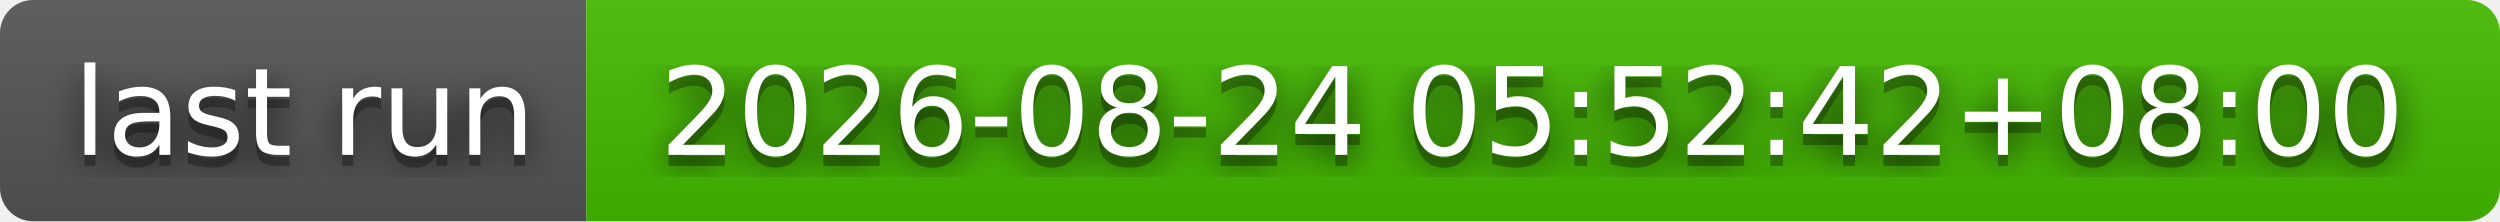
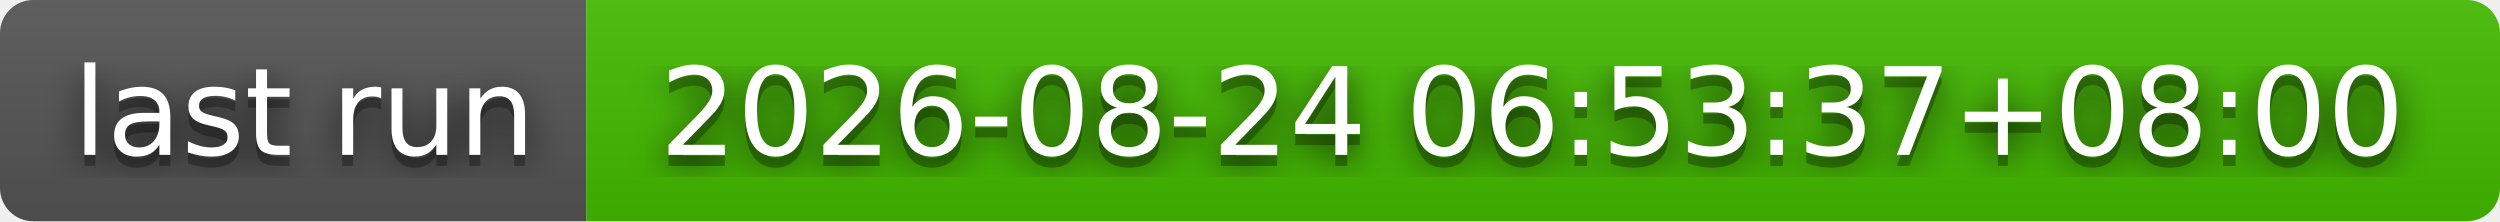
- <svg xmlns="http://www.w3.org/2000/svg" width="226" height="20" role="img" aria-label="last run: 2026-08-24 05:52:42+08:00">
+ <svg xmlns="http://www.w3.org/2000/svg" width="226" height="20" role="img" aria-label="last run: 2026-08-24 06:53:37+08:00">
  <filter id="blur">
    <feGaussianBlur stdDeviation="16" />
  </filter>
  <linearGradient id="s" x2="0" y2="100%">
    <stop offset="0" stop-color="#bbb" stop-opacity=".1" />
    <stop offset="1" stop-opacity=".1" />
  </linearGradient>
  <clipPath id="r">
    <rect width="226" height="20" rx="3" />
  </clipPath>
  <g clip-path="url(#r)">
    <rect width="53" height="20" fill="#555" />
    <rect x="53" width="173" height="20" fill="#4b0" />
    <rect width="226" height="20" fill="url(#s)" />
  </g>
  <g fill="#fff" text-anchor="middle" font-family="Verdana,Geneva,DejaVu Sans,sans-serif" text-rendering="geometricPrecision" font-size="110">
    <g transform="scale(.1)">
      <g aria-hidden="true" fill="#010101">
        <text x="275" y="150" fill-opacity=".8" filter="url(#blur)" textLength="430">last run</text>
        <text x="275" y="150" fill-opacity=".3" textLength="430">last run</text>
      </g>
      <text x="275" y="140" textLength="430">last run</text>
    </g>
    <g transform="scale(.1)">
      <g aria-hidden="true" fill="#010101">
-         <text x="1385" y="150" fill-opacity=".8" filter="url(#blur)" textLength="1630">2026-08-24 05:52:42+08:00</text>
-         <text x="1385" y="150" fill-opacity=".3" textLength="1630">2026-08-24 05:52:42+08:00</text>
+         <text x="1385" y="150" fill-opacity=".8" filter="url(#blur)" textLength="1630">2026-08-24 06:53:37+08:00</text>
+         <text x="1385" y="150" fill-opacity=".3" textLength="1630">2026-08-24 06:53:37+08:00</text>
      </g>
-       <text x="1385" y="140" textLength="1630">2026-08-24 05:52:42+08:00</text>
+       <text x="1385" y="140" textLength="1630">2026-08-24 06:53:37+08:00</text>
    </g>
  </g>
</svg>
